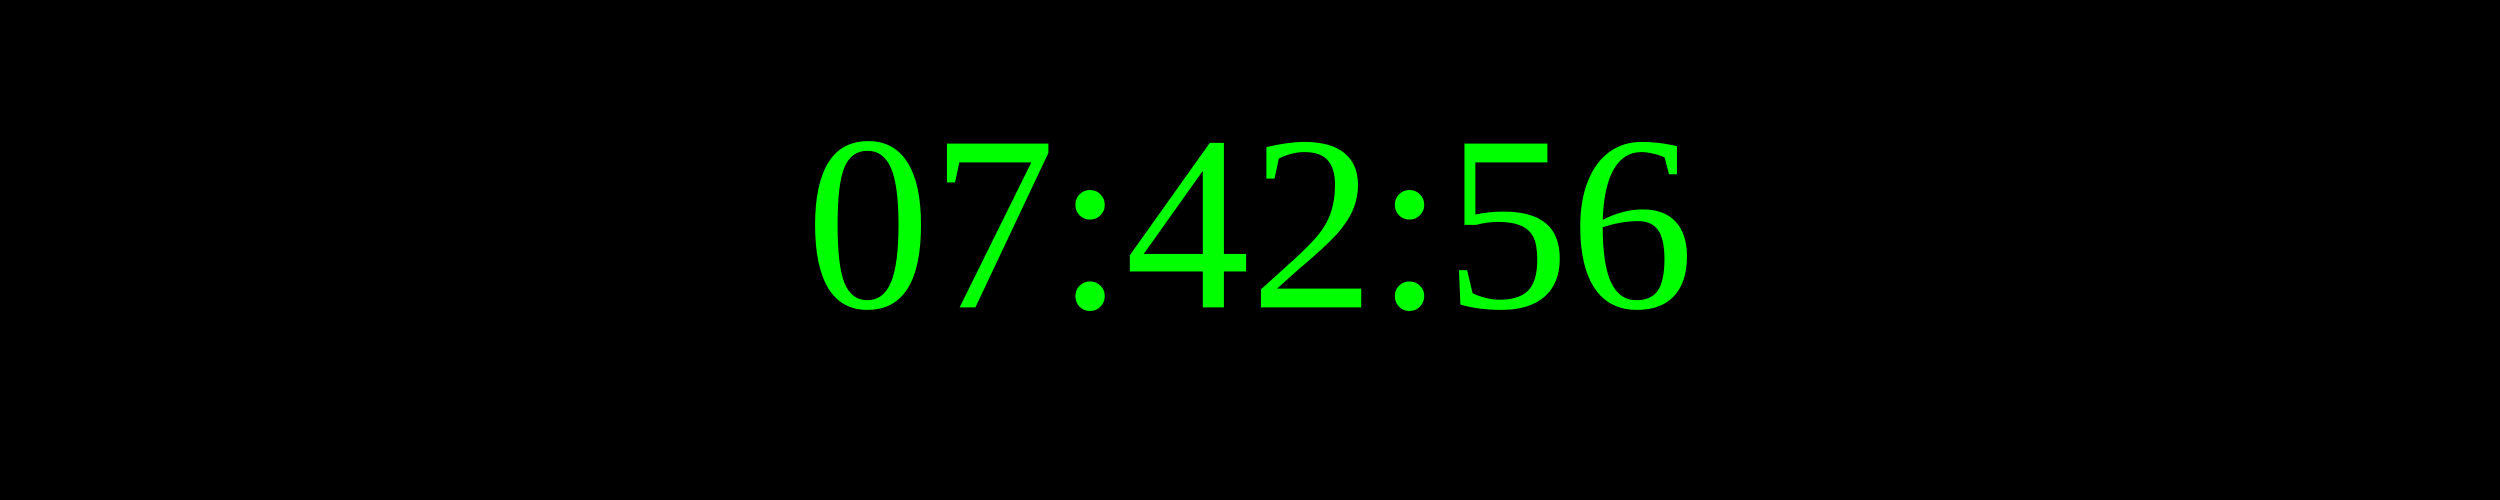
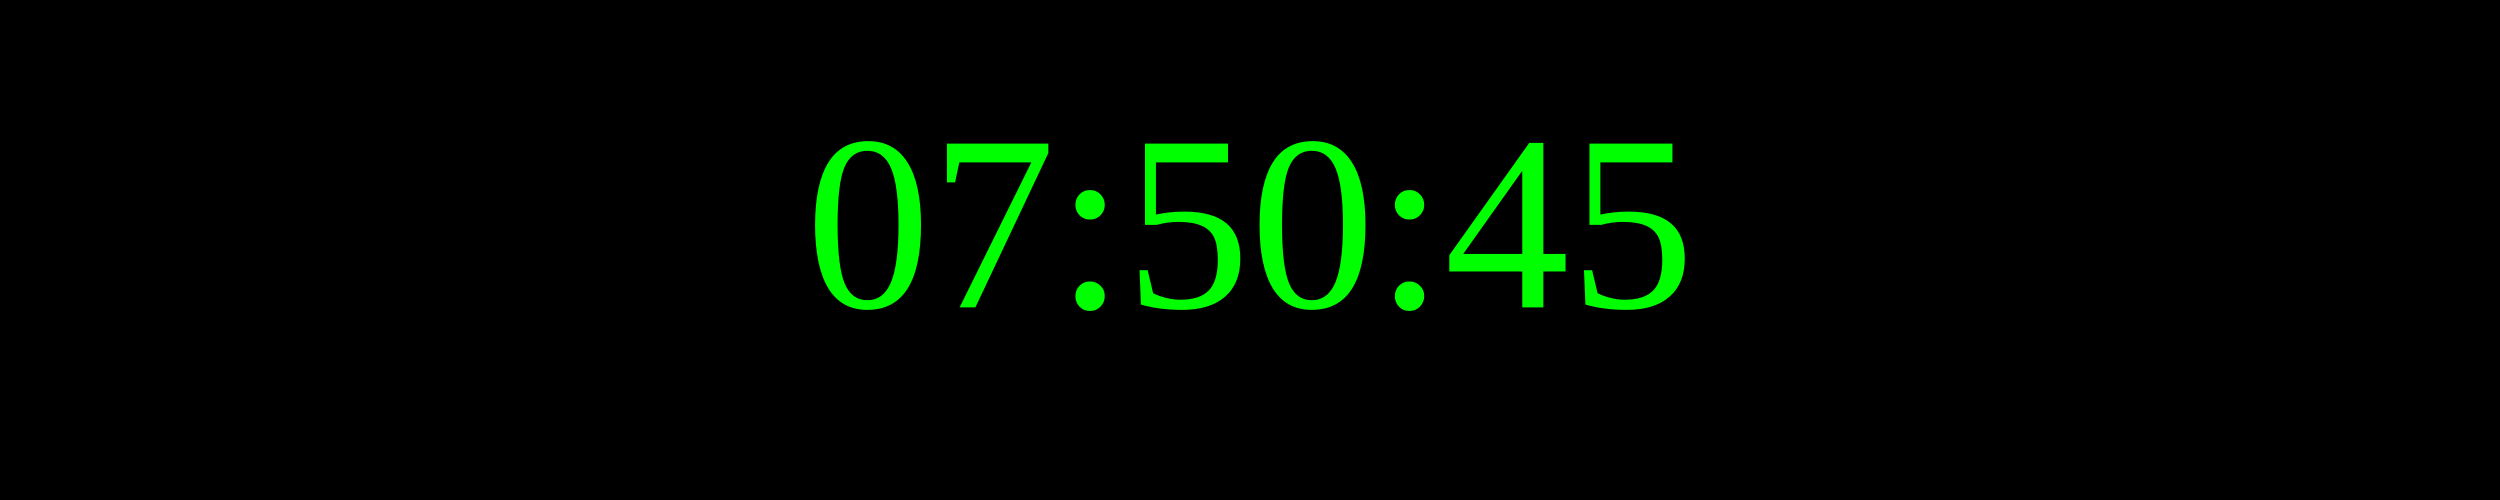
<svg xmlns="http://www.w3.org/2000/svg" width="250" height="50">
  <rect width="100%" height="100%" fill="black" />
  <text x="50%" y="50%" font-size="25" fill="lime" text-anchor="middle" dominant-baseline="middle">
- 07:42:56
+ 07:50:45
</text>
</svg>
